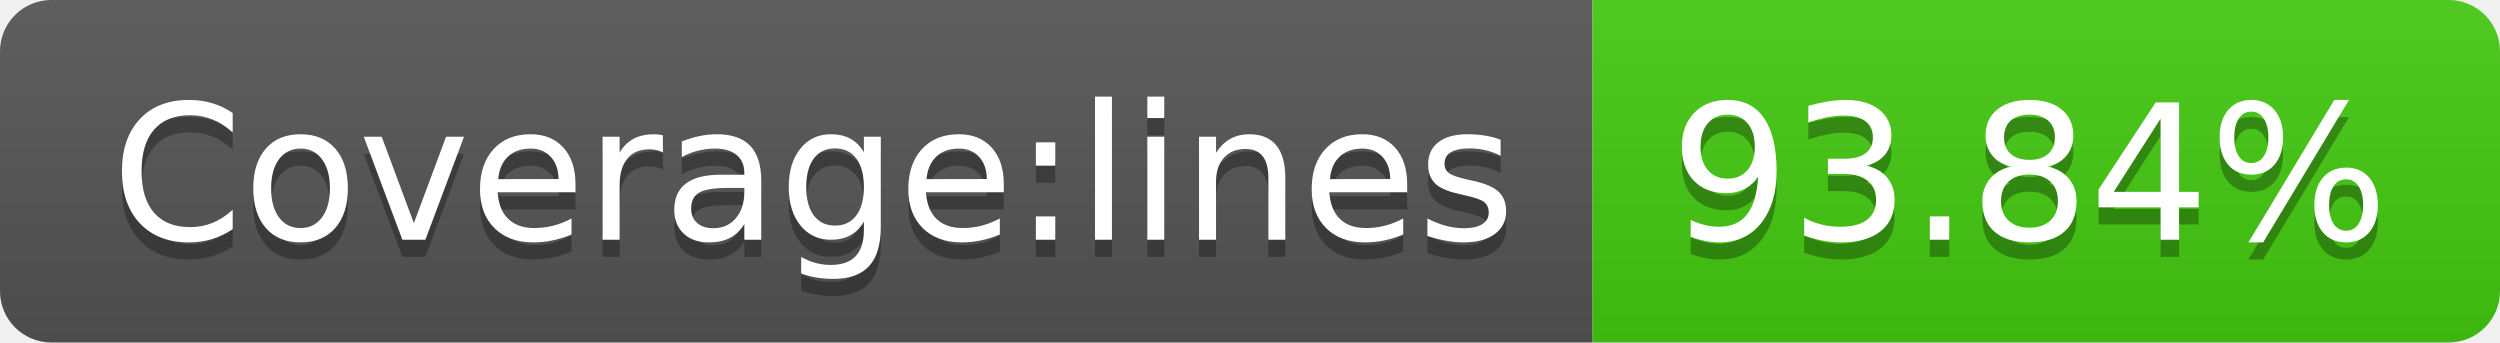
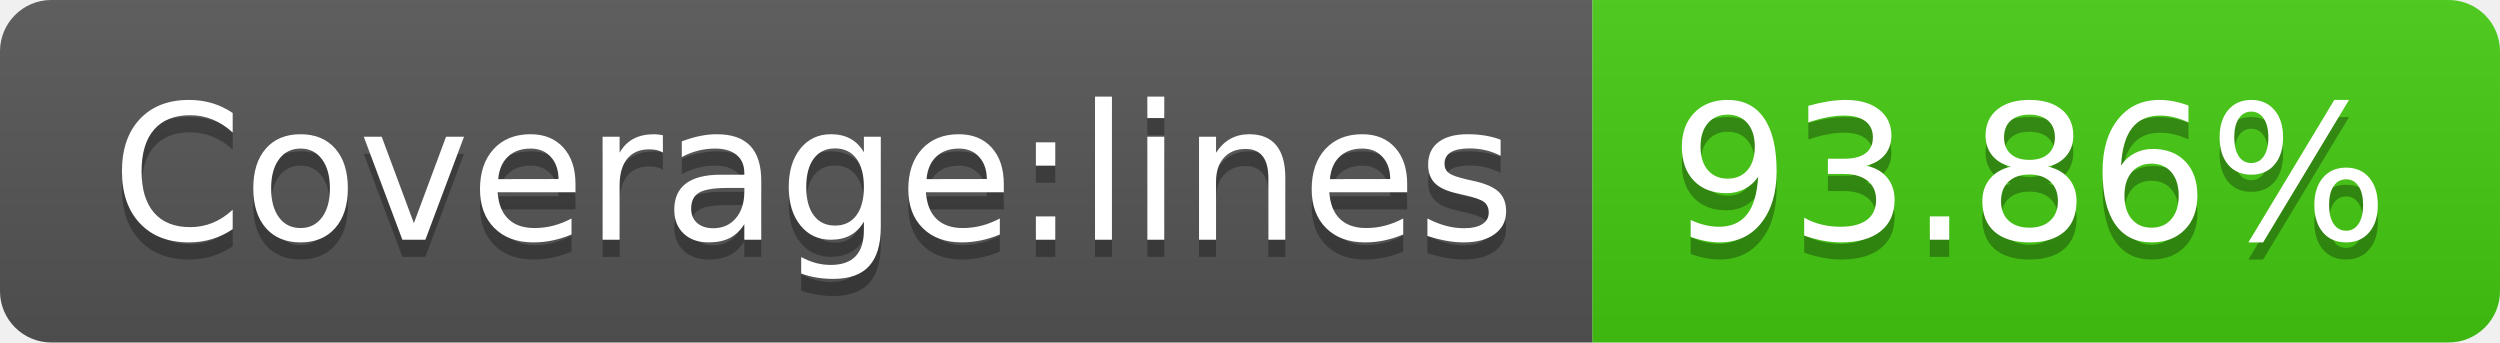
- <svg xmlns="http://www.w3.org/2000/svg" width="146" height="20" role="img" aria-label="Coverage:lines: 93.84%">
+ <svg xmlns="http://www.w3.org/2000/svg" width="146" height="20" role="img" aria-label="Coverage:lines: 93.86%">
  <linearGradient id="s" x2="0" y2="100%">
    <stop offset="0" stop-color="#bbb" stop-opacity=".1" />
    <stop offset="1" stop-opacity=".1" />
  </linearGradient>
  <clipPath id="r">
    <rect width="146" height="20" rx="3" fill="#fff" />
  </clipPath>
  <g clip-path="url(#r)">
    <rect width="93" height="20" fill="#555" />
    <rect x="93" width="53" height="20" fill="#4c1" />
    <rect width="146" height="20" fill="url(#s)" />
  </g>
  <g fill="#fff" text-anchor="middle" font-family="Verdana,Geneva,DejaVu Sans,sans-serif" text-rendering="geometricPrecision" font-size="110">
    <text aria-hidden="true" x="475" y="150" fill="#010101" fill-opacity=".3" transform="scale(.1)" textLength="830">Coverage:lines</text>
    <text x="475" y="140" transform="scale(.1)" fill="#fff" textLength="830">Coverage:lines</text>
-     <text aria-hidden="true" x="1185" y="150" fill="#010101" fill-opacity=".3" transform="scale(.1)" textLength="430">93.84%</text>
-     <text x="1185" y="140" transform="scale(.1)" fill="#fff" textLength="430">93.84%</text>
+     <text aria-hidden="true" x="1185" y="150" fill="#010101" fill-opacity=".3" transform="scale(.1)" textLength="430">93.86%</text>
+     <text x="1185" y="140" transform="scale(.1)" fill="#fff" textLength="430">93.86%</text>
  </g>
</svg>
